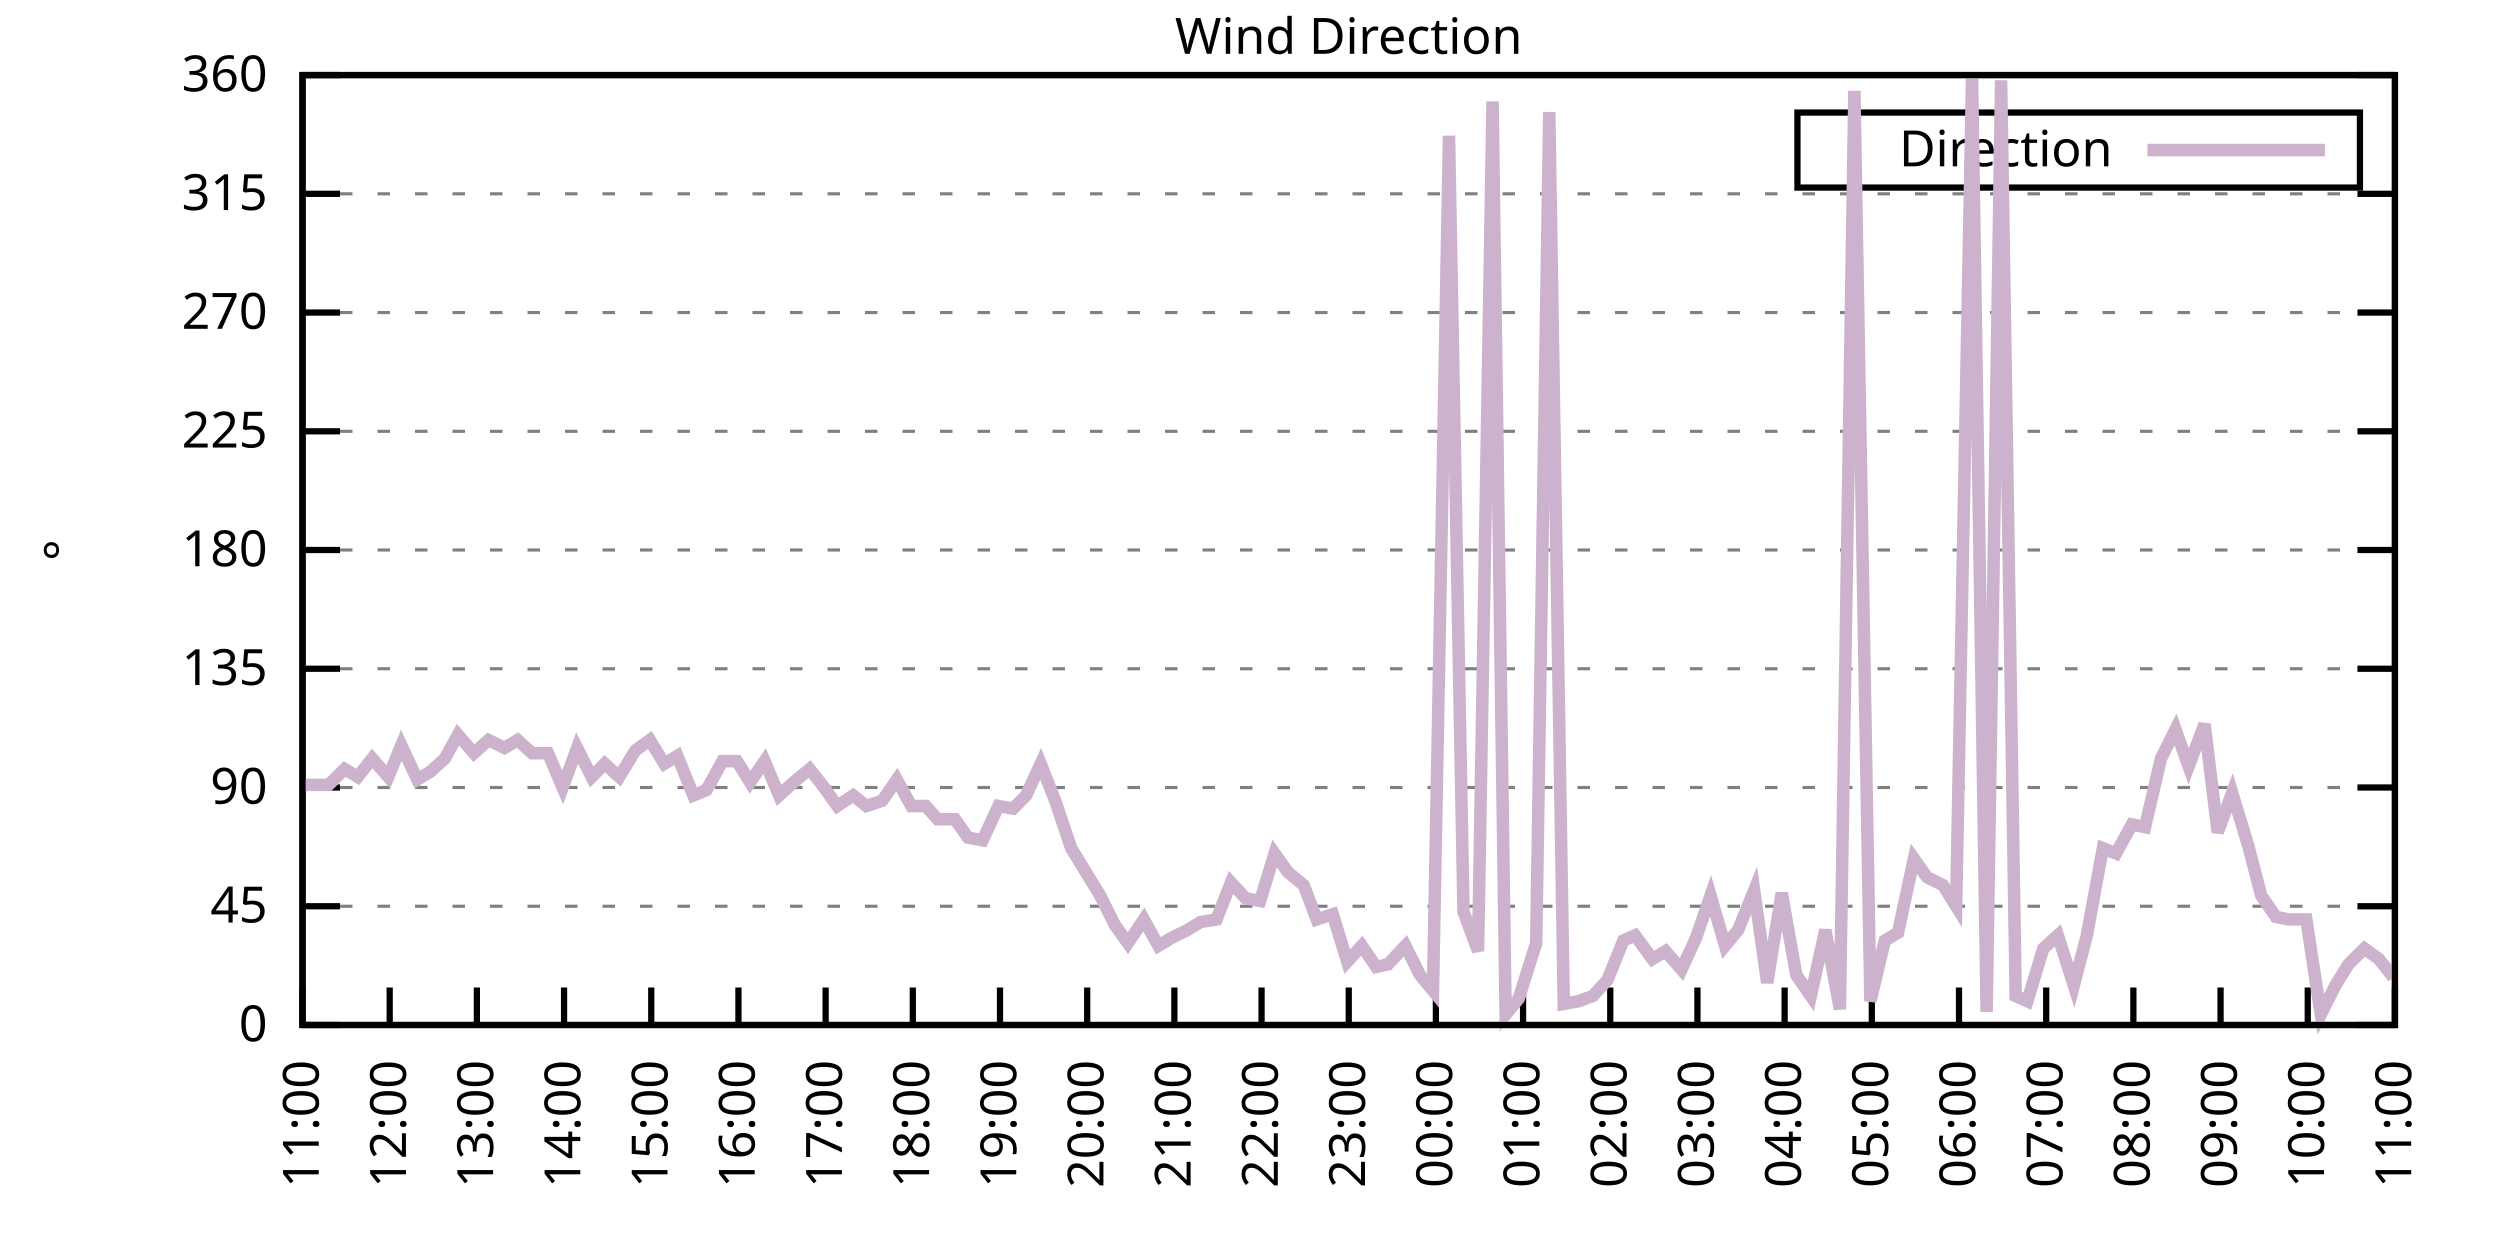
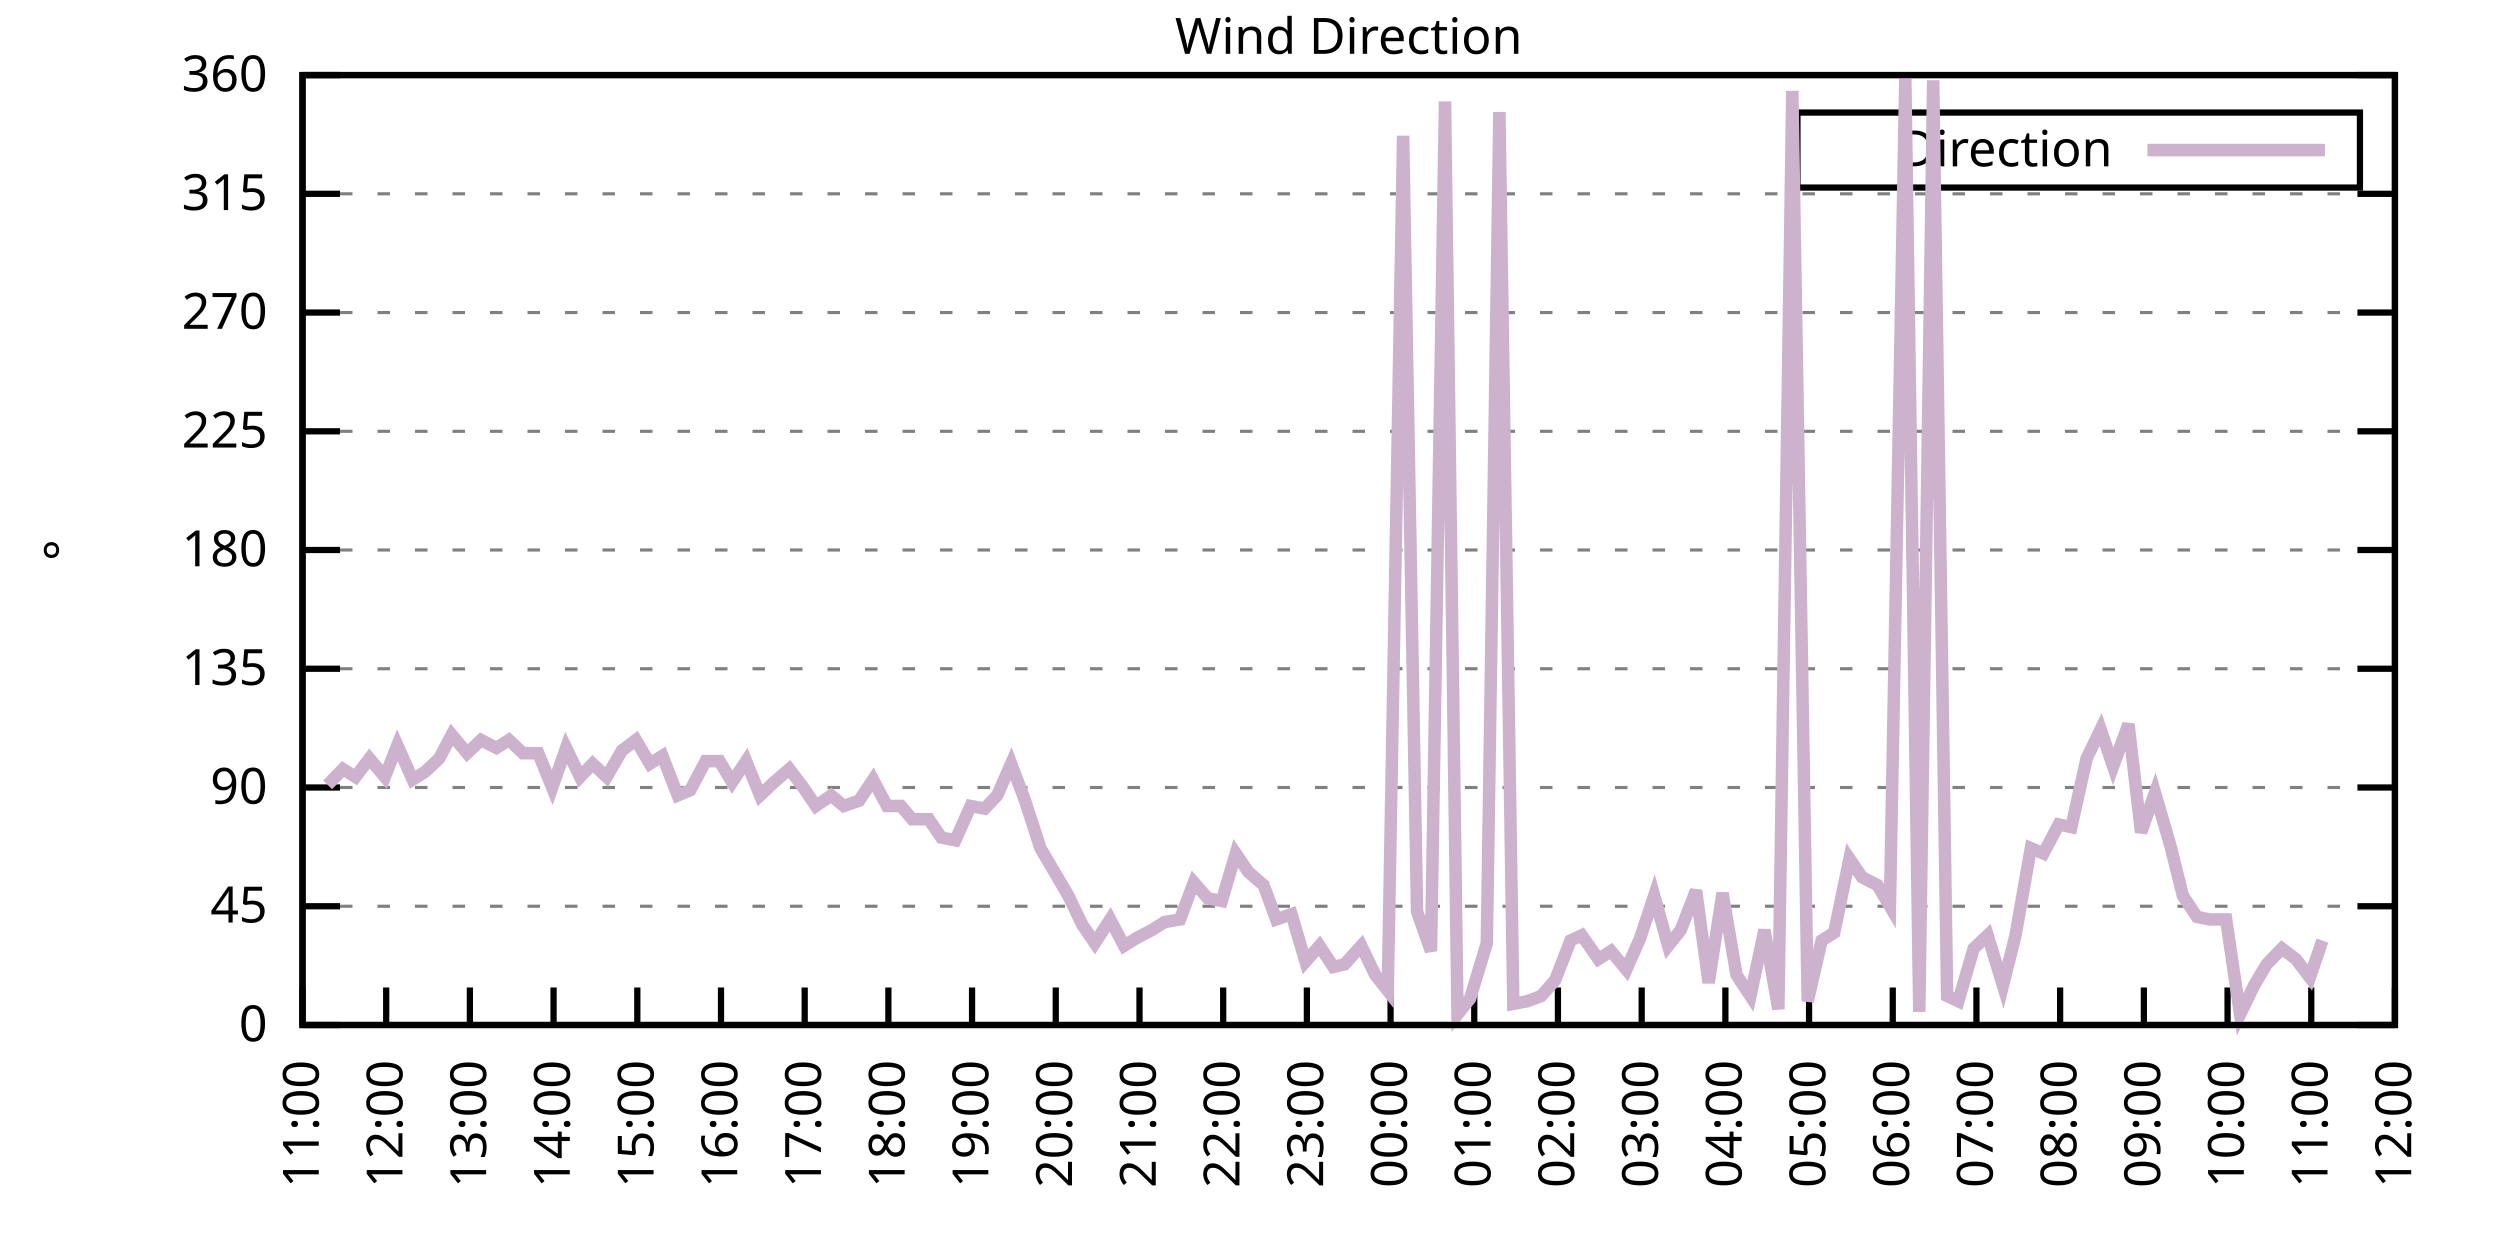
<svg xmlns="http://www.w3.org/2000/svg" xmlns:xlink="http://www.w3.org/1999/xlink" width="400" height="200" viewBox="0 0 400 200">
  <g id="gnuplot_canvas">
    <rect x="0" y="0" width="400" height="200" fill="none" />
    <defs>
      <circle id="gpDot" r="0.5" stroke-width="0.5" stroke="currentColor" />
      <path id="gpPt0" stroke-width="0.333" stroke="currentColor" d="M-1,0 h2 M0,-1 v2" />
      <path id="gpPt1" stroke-width="0.333" stroke="currentColor" d="M-1,-1 L1,1 M1,-1 L-1,1" />
      <path id="gpPt2" stroke-width="0.333" stroke="currentColor" d="M-1,0 L1,0 M0,-1 L0,1 M-1,-1 L1,1 M-1,1 L1,-1" />
      <rect id="gpPt3" stroke-width="0.333" stroke="currentColor" x="-1" y="-1" width="2" height="2" />
      <rect id="gpPt4" stroke-width="0.333" stroke="currentColor" fill="currentColor" x="-1" y="-1" width="2" height="2" />
      <circle id="gpPt5" stroke-width="0.333" stroke="currentColor" cx="0" cy="0" r="1" />
      <use xlink:href="#gpPt5" id="gpPt6" fill="currentColor" stroke="none" />
      <path id="gpPt7" stroke-width="0.333" stroke="currentColor" d="M0,-1.33 L-1.33,0.67 L1.33,0.67 z" />
      <use xlink:href="#gpPt7" id="gpPt8" fill="currentColor" stroke="none" />
      <use xlink:href="#gpPt7" id="gpPt9" stroke="currentColor" transform="rotate(180)" />
      <use xlink:href="#gpPt9" id="gpPt10" fill="currentColor" stroke="none" />
      <use xlink:href="#gpPt3" id="gpPt11" stroke="currentColor" transform="rotate(45)" />
      <use xlink:href="#gpPt11" id="gpPt12" fill="currentColor" stroke="none" />
      <path id="gpPt13" stroke-width="0.333" stroke="currentColor" d="M0,1.330 L1.265,0.411 L0.782,-1.067 L-0.782,-1.076 L-1.265,0.411 z" />
      <use xlink:href="#gpPt13" id="gpPt14" fill="currentColor" stroke="none" />
      <filter id="textbox" filterUnits="objectBoundingBox" x="0" y="0" height="1" width="1">
        <feFlood flood-color="white" flood-opacity="1" result="bgnd" />
        <feComposite in="SourceGraphic" in2="bgnd" operator="atop" />
      </filter>
      <filter id="greybox" filterUnits="objectBoundingBox" x="0" y="0" height="1" width="1">
        <feFlood flood-color="lightgrey" flood-opacity="1" result="grey" />
        <feComposite in="SourceGraphic" in2="grey" operator="atop" />
      </filter>
    </defs>
    <g fill="none" color="white" stroke="currentColor" stroke-width="1.00" stroke-linecap="butt" stroke-linejoin="miter">
</g>
    <g fill="none" color="black" stroke="currentColor" stroke-width="1.00" stroke-linecap="butt" stroke-linejoin="miter">
      <g stroke="none" shape-rendering="crispEdges">
        <polygon fill="rgb(255, 255, 255)" points="48.40,164.00 383.18,164.00 383.18,12.02 48.40,12.02 " />
      </g>
    </g>
    <g fill="none" color="black" stroke="currentColor" stroke-width="1.00" stroke-linecap="butt" stroke-linejoin="miter">
</g>
    <g fill="none" color="black" stroke="black" stroke-width="0.50" stroke-linecap="butt" stroke-linejoin="miter">
</g>
    <g fill="none" color="gray" stroke="currentColor" stroke-width="0.50" stroke-linecap="butt" stroke-linejoin="miter">
      <path stroke="gray" stroke-dasharray="2,4" class="gridline" d="M48.40,164.00 L383.19,164.00  " />
    </g>
    <g fill="none" color="gray" stroke="gray" stroke-width="1.00" stroke-linecap="butt" stroke-linejoin="miter">
</g>
    <g fill="none" color="black" stroke="currentColor" stroke-width="1.00" stroke-linecap="butt" stroke-linejoin="miter">
      <path stroke="black" d="M48.40,164.00 L54.40,164.00 M383.19,164.00 L377.19,164.00  " />
      <g transform="translate(42.80,166.60)" stroke="none" fill="black" font-family="Sans" font-size="8.00" text-anchor="end">
        <text>
          <tspan font-family="Sans"> 0</tspan>
        </text>
      </g>
    </g>
    <g fill="none" color="black" stroke="currentColor" stroke-width="1.00" stroke-linecap="butt" stroke-linejoin="miter">
</g>
    <g fill="none" color="black" stroke="black" stroke-width="0.50" stroke-linecap="butt" stroke-linejoin="miter">
</g>
    <g fill="none" color="gray" stroke="currentColor" stroke-width="0.50" stroke-linecap="butt" stroke-linejoin="miter">
      <path stroke="gray" stroke-dasharray="2,4" class="gridline" d="M48.40,145.00 L383.19,145.00  " />
    </g>
    <g fill="none" color="gray" stroke="gray" stroke-width="1.00" stroke-linecap="butt" stroke-linejoin="miter">
</g>
    <g fill="none" color="black" stroke="currentColor" stroke-width="1.00" stroke-linecap="butt" stroke-linejoin="miter">
      <path stroke="black" d="M48.40,145.00 L54.40,145.00 M383.19,145.00 L377.19,145.00  " />
      <g transform="translate(42.80,147.60)" stroke="none" fill="black" font-family="Sans" font-size="8.00" text-anchor="end">
        <text>
          <tspan font-family="Sans"> 45</tspan>
        </text>
      </g>
    </g>
    <g fill="none" color="black" stroke="currentColor" stroke-width="1.00" stroke-linecap="butt" stroke-linejoin="miter">
</g>
    <g fill="none" color="black" stroke="black" stroke-width="0.50" stroke-linecap="butt" stroke-linejoin="miter">
</g>
    <g fill="none" color="gray" stroke="currentColor" stroke-width="0.50" stroke-linecap="butt" stroke-linejoin="miter">
      <path stroke="gray" stroke-dasharray="2,4" class="gridline" d="M48.40,126.00 L383.19,126.00  " />
    </g>
    <g fill="none" color="gray" stroke="gray" stroke-width="1.00" stroke-linecap="butt" stroke-linejoin="miter">
</g>
    <g fill="none" color="black" stroke="currentColor" stroke-width="1.00" stroke-linecap="butt" stroke-linejoin="miter">
      <path stroke="black" d="M48.40,126.00 L54.40,126.00 M383.19,126.00 L377.19,126.00  " />
      <g transform="translate(42.80,128.60)" stroke="none" fill="black" font-family="Sans" font-size="8.00" text-anchor="end">
        <text>
          <tspan font-family="Sans"> 90</tspan>
        </text>
      </g>
    </g>
    <g fill="none" color="black" stroke="currentColor" stroke-width="1.00" stroke-linecap="butt" stroke-linejoin="miter">
</g>
    <g fill="none" color="black" stroke="black" stroke-width="0.50" stroke-linecap="butt" stroke-linejoin="miter">
</g>
    <g fill="none" color="gray" stroke="currentColor" stroke-width="0.50" stroke-linecap="butt" stroke-linejoin="miter">
      <path stroke="gray" stroke-dasharray="2,4" class="gridline" d="M48.40,107.00 L383.19,107.00  " />
    </g>
    <g fill="none" color="gray" stroke="gray" stroke-width="1.00" stroke-linecap="butt" stroke-linejoin="miter">
</g>
    <g fill="none" color="black" stroke="currentColor" stroke-width="1.00" stroke-linecap="butt" stroke-linejoin="miter">
      <path stroke="black" d="M48.40,107.00 L54.40,107.00 M383.19,107.00 L377.19,107.00  " />
      <g transform="translate(42.80,109.60)" stroke="none" fill="black" font-family="Sans" font-size="8.00" text-anchor="end">
        <text>
          <tspan font-family="Sans"> 135</tspan>
        </text>
      </g>
    </g>
    <g fill="none" color="black" stroke="currentColor" stroke-width="1.00" stroke-linecap="butt" stroke-linejoin="miter">
</g>
    <g fill="none" color="black" stroke="black" stroke-width="0.50" stroke-linecap="butt" stroke-linejoin="miter">
</g>
    <g fill="none" color="gray" stroke="currentColor" stroke-width="0.50" stroke-linecap="butt" stroke-linejoin="miter">
      <path stroke="gray" stroke-dasharray="2,4" class="gridline" d="M48.40,88.00 L383.19,88.00  " />
    </g>
    <g fill="none" color="gray" stroke="gray" stroke-width="1.00" stroke-linecap="butt" stroke-linejoin="miter">
</g>
    <g fill="none" color="black" stroke="currentColor" stroke-width="1.00" stroke-linecap="butt" stroke-linejoin="miter">
      <path stroke="black" d="M48.40,88.00 L54.40,88.00 M383.19,88.00 L377.19,88.00  " />
      <g transform="translate(42.80,90.60)" stroke="none" fill="black" font-family="Sans" font-size="8.00" text-anchor="end">
        <text>
          <tspan font-family="Sans"> 180</tspan>
        </text>
      </g>
    </g>
    <g fill="none" color="black" stroke="currentColor" stroke-width="1.00" stroke-linecap="butt" stroke-linejoin="miter">
</g>
    <g fill="none" color="black" stroke="black" stroke-width="0.50" stroke-linecap="butt" stroke-linejoin="miter">
</g>
    <g fill="none" color="gray" stroke="currentColor" stroke-width="0.50" stroke-linecap="butt" stroke-linejoin="miter">
      <path stroke="gray" stroke-dasharray="2,4" class="gridline" d="M48.40,69.01 L383.19,69.01  " />
    </g>
    <g fill="none" color="gray" stroke="gray" stroke-width="1.00" stroke-linecap="butt" stroke-linejoin="miter">
</g>
    <g fill="none" color="black" stroke="currentColor" stroke-width="1.00" stroke-linecap="butt" stroke-linejoin="miter">
      <path stroke="black" d="M48.40,69.01 L54.40,69.01 M383.19,69.01 L377.19,69.01  " />
      <g transform="translate(42.80,71.61)" stroke="none" fill="black" font-family="Sans" font-size="8.00" text-anchor="end">
        <text>
          <tspan font-family="Sans"> 225</tspan>
        </text>
      </g>
    </g>
    <g fill="none" color="black" stroke="currentColor" stroke-width="1.00" stroke-linecap="butt" stroke-linejoin="miter">
</g>
    <g fill="none" color="black" stroke="black" stroke-width="0.50" stroke-linecap="butt" stroke-linejoin="miter">
</g>
    <g fill="none" color="gray" stroke="currentColor" stroke-width="0.50" stroke-linecap="butt" stroke-linejoin="miter">
      <path stroke="gray" stroke-dasharray="2,4" class="gridline" d="M48.40,50.01 L383.19,50.01  " />
    </g>
    <g fill="none" color="gray" stroke="gray" stroke-width="1.00" stroke-linecap="butt" stroke-linejoin="miter">
</g>
    <g fill="none" color="black" stroke="currentColor" stroke-width="1.00" stroke-linecap="butt" stroke-linejoin="miter">
      <path stroke="black" d="M48.40,50.01 L54.40,50.01 M383.19,50.01 L377.19,50.01  " />
      <g transform="translate(42.80,52.61)" stroke="none" fill="black" font-family="Sans" font-size="8.00" text-anchor="end">
        <text>
          <tspan font-family="Sans"> 270</tspan>
        </text>
      </g>
    </g>
    <g fill="none" color="black" stroke="currentColor" stroke-width="1.00" stroke-linecap="butt" stroke-linejoin="miter">
</g>
    <g fill="none" color="black" stroke="black" stroke-width="0.50" stroke-linecap="butt" stroke-linejoin="miter">
</g>
    <g fill="none" color="gray" stroke="currentColor" stroke-width="0.50" stroke-linecap="butt" stroke-linejoin="miter">
      <path stroke="gray" stroke-dasharray="2,4" class="gridline" d="M48.40,31.01 L383.19,31.01  " />
    </g>
    <g fill="none" color="gray" stroke="gray" stroke-width="1.00" stroke-linecap="butt" stroke-linejoin="miter">
</g>
    <g fill="none" color="black" stroke="currentColor" stroke-width="1.00" stroke-linecap="butt" stroke-linejoin="miter">
      <path stroke="black" d="M48.40,31.01 L54.40,31.01 M383.19,31.01 L377.19,31.01  " />
      <g transform="translate(42.80,33.61)" stroke="none" fill="black" font-family="Sans" font-size="8.00" text-anchor="end">
        <text>
          <tspan font-family="Sans"> 315</tspan>
        </text>
      </g>
    </g>
    <g fill="none" color="black" stroke="currentColor" stroke-width="1.00" stroke-linecap="butt" stroke-linejoin="miter">
</g>
    <g fill="none" color="black" stroke="black" stroke-width="0.50" stroke-linecap="butt" stroke-linejoin="miter">
</g>
    <g fill="none" color="gray" stroke="currentColor" stroke-width="0.50" stroke-linecap="butt" stroke-linejoin="miter">
      <path stroke="gray" stroke-dasharray="2,4" class="gridline" d="M48.40,12.01 L383.19,12.01  " />
    </g>
    <g fill="none" color="gray" stroke="gray" stroke-width="1.00" stroke-linecap="butt" stroke-linejoin="miter">
</g>
    <g fill="none" color="black" stroke="currentColor" stroke-width="1.00" stroke-linecap="butt" stroke-linejoin="miter">
      <path stroke="black" d="M48.40,12.01 L54.40,12.01 M383.19,12.01 L377.19,12.01  " />
      <g transform="translate(42.80,14.61)" stroke="none" fill="black" font-family="Sans" font-size="8.00" text-anchor="end">
        <text>
          <tspan font-family="Sans"> 360</tspan>
        </text>
      </g>
    </g>
    <g fill="none" color="black" stroke="currentColor" stroke-width="1.00" stroke-linecap="butt" stroke-linejoin="miter">
      <path stroke="black" d="M48.40,164.00 L48.40,158.00  " />
      <g transform="translate(51.00,169.60) rotate(270.00)" stroke="none" fill="black" font-family="Sans" font-size="8.00" text-anchor="end">
        <text>
          <tspan font-family="Sans">11:00</tspan>
        </text>
      </g>
    </g>
    <g fill="none" color="black" stroke="currentColor" stroke-width="1.00" stroke-linecap="butt" stroke-linejoin="miter">
-       <path stroke="black" d="M62.35,164.00 L62.35,158.00  " />
-       <g transform="translate(64.95,169.60) rotate(270.00)" stroke="none" fill="black" font-family="Sans" font-size="8.00" text-anchor="end">
+       <path stroke="black" d="M61.79,164.00 L61.79,158.00  " />
+       <g transform="translate(64.39,169.60) rotate(270.00)" stroke="none" fill="black" font-family="Sans" font-size="8.00" text-anchor="end">
        <text>
          <tspan font-family="Sans">12:00</tspan>
        </text>
      </g>
    </g>
    <g fill="none" color="black" stroke="currentColor" stroke-width="1.00" stroke-linecap="butt" stroke-linejoin="miter">
-       <path stroke="black" d="M76.30,164.00 L76.30,158.00  " />
-       <g transform="translate(78.90,169.60) rotate(270.00)" stroke="none" fill="black" font-family="Sans" font-size="8.00" text-anchor="end">
+       <path stroke="black" d="M75.18,164.00 L75.18,158.00  " />
+       <g transform="translate(77.78,169.60) rotate(270.00)" stroke="none" fill="black" font-family="Sans" font-size="8.00" text-anchor="end">
        <text>
          <tspan font-family="Sans">13:00</tspan>
        </text>
      </g>
    </g>
    <g fill="none" color="black" stroke="currentColor" stroke-width="1.00" stroke-linecap="butt" stroke-linejoin="miter">
-       <path stroke="black" d="M90.25,164.00 L90.25,158.00  " />
-       <g transform="translate(92.85,169.60) rotate(270.00)" stroke="none" fill="black" font-family="Sans" font-size="8.00" text-anchor="end">
+       <path stroke="black" d="M88.57,164.00 L88.57,158.00  " />
+       <g transform="translate(91.17,169.60) rotate(270.00)" stroke="none" fill="black" font-family="Sans" font-size="8.00" text-anchor="end">
        <text>
          <tspan font-family="Sans">14:00</tspan>
        </text>
      </g>
    </g>
    <g fill="none" color="black" stroke="currentColor" stroke-width="1.00" stroke-linecap="butt" stroke-linejoin="miter">
-       <path stroke="black" d="M104.20,164.00 L104.20,158.00  " />
-       <g transform="translate(106.80,169.60) rotate(270.00)" stroke="none" fill="black" font-family="Sans" font-size="8.00" text-anchor="end">
+       <path stroke="black" d="M101.97,164.00 L101.97,158.00  " />
+       <g transform="translate(104.57,169.60) rotate(270.00)" stroke="none" fill="black" font-family="Sans" font-size="8.00" text-anchor="end">
        <text>
          <tspan font-family="Sans">15:00</tspan>
        </text>
      </g>
    </g>
    <g fill="none" color="black" stroke="currentColor" stroke-width="1.00" stroke-linecap="butt" stroke-linejoin="miter">
-       <path stroke="black" d="M118.15,164.00 L118.15,158.00  " />
-       <g transform="translate(120.75,169.60) rotate(270.00)" stroke="none" fill="black" font-family="Sans" font-size="8.00" text-anchor="end">
+       <path stroke="black" d="M115.36,164.00 L115.36,158.00  " />
+       <g transform="translate(117.96,169.60) rotate(270.00)" stroke="none" fill="black" font-family="Sans" font-size="8.00" text-anchor="end">
        <text>
          <tspan font-family="Sans">16:00</tspan>
        </text>
      </g>
    </g>
    <g fill="none" color="black" stroke="currentColor" stroke-width="1.00" stroke-linecap="butt" stroke-linejoin="miter">
-       <path stroke="black" d="M132.10,164.00 L132.10,158.00  " />
-       <g transform="translate(134.70,169.60) rotate(270.00)" stroke="none" fill="black" font-family="Sans" font-size="8.00" text-anchor="end">
+       <path stroke="black" d="M128.75,164.00 L128.75,158.00  " />
+       <g transform="translate(131.35,169.60) rotate(270.00)" stroke="none" fill="black" font-family="Sans" font-size="8.00" text-anchor="end">
        <text>
          <tspan font-family="Sans">17:00</tspan>
        </text>
      </g>
    </g>
    <g fill="none" color="black" stroke="currentColor" stroke-width="1.00" stroke-linecap="butt" stroke-linejoin="miter">
-       <path stroke="black" d="M146.05,164.00 L146.05,158.00  " />
-       <g transform="translate(148.65,169.60) rotate(270.00)" stroke="none" fill="black" font-family="Sans" font-size="8.00" text-anchor="end">
+       <path stroke="black" d="M142.14,164.00 L142.14,158.00  " />
+       <g transform="translate(144.74,169.60) rotate(270.00)" stroke="none" fill="black" font-family="Sans" font-size="8.00" text-anchor="end">
        <text>
          <tspan font-family="Sans">18:00</tspan>
        </text>
      </g>
    </g>
    <g fill="none" color="black" stroke="currentColor" stroke-width="1.00" stroke-linecap="butt" stroke-linejoin="miter">
-       <path stroke="black" d="M160.00,164.00 L160.00,158.00  " />
-       <g transform="translate(162.60,169.60) rotate(270.00)" stroke="none" fill="black" font-family="Sans" font-size="8.00" text-anchor="end">
+       <path stroke="black" d="M155.53,164.00 L155.53,158.00  " />
+       <g transform="translate(158.13,169.60) rotate(270.00)" stroke="none" fill="black" font-family="Sans" font-size="8.00" text-anchor="end">
        <text>
          <tspan font-family="Sans">19:00</tspan>
        </text>
      </g>
    </g>
    <g fill="none" color="black" stroke="currentColor" stroke-width="1.00" stroke-linecap="butt" stroke-linejoin="miter">
-       <path stroke="black" d="M173.95,164.00 L173.95,158.00  " />
-       <g transform="translate(176.55,169.60) rotate(270.00)" stroke="none" fill="black" font-family="Sans" font-size="8.00" text-anchor="end">
+       <path stroke="black" d="M168.92,164.00 L168.92,158.00  " />
+       <g transform="translate(171.52,169.60) rotate(270.00)" stroke="none" fill="black" font-family="Sans" font-size="8.00" text-anchor="end">
        <text>
          <tspan font-family="Sans">20:00</tspan>
        </text>
      </g>
    </g>
    <g fill="none" color="black" stroke="currentColor" stroke-width="1.00" stroke-linecap="butt" stroke-linejoin="miter">
-       <path stroke="black" d="M187.90,164.00 L187.90,158.00  " />
-       <g transform="translate(190.50,169.60) rotate(270.00)" stroke="none" fill="black" font-family="Sans" font-size="8.00" text-anchor="end">
+       <path stroke="black" d="M182.32,164.00 L182.32,158.00  " />
+       <g transform="translate(184.92,169.60) rotate(270.00)" stroke="none" fill="black" font-family="Sans" font-size="8.00" text-anchor="end">
        <text>
          <tspan font-family="Sans">21:00</tspan>
        </text>
      </g>
    </g>
    <g fill="none" color="black" stroke="currentColor" stroke-width="1.00" stroke-linecap="butt" stroke-linejoin="miter">
-       <path stroke="black" d="M201.85,164.00 L201.85,158.00  " />
-       <g transform="translate(204.45,169.60) rotate(270.00)" stroke="none" fill="black" font-family="Sans" font-size="8.00" text-anchor="end">
+       <path stroke="black" d="M195.71,164.00 L195.71,158.00  " />
+       <g transform="translate(198.31,169.60) rotate(270.00)" stroke="none" fill="black" font-family="Sans" font-size="8.00" text-anchor="end">
        <text>
          <tspan font-family="Sans">22:00</tspan>
        </text>
      </g>
    </g>
    <g fill="none" color="black" stroke="currentColor" stroke-width="1.00" stroke-linecap="butt" stroke-linejoin="miter">
-       <path stroke="black" d="M215.80,164.00 L215.80,158.00  " />
-       <g transform="translate(218.40,169.60) rotate(270.00)" stroke="none" fill="black" font-family="Sans" font-size="8.00" text-anchor="end">
+       <path stroke="black" d="M209.10,164.00 L209.10,158.00  " />
+       <g transform="translate(211.70,169.60) rotate(270.00)" stroke="none" fill="black" font-family="Sans" font-size="8.00" text-anchor="end">
        <text>
          <tspan font-family="Sans">23:00</tspan>
        </text>
      </g>
    </g>
    <g fill="none" color="black" stroke="currentColor" stroke-width="1.00" stroke-linecap="butt" stroke-linejoin="miter">
-       <path stroke="black" d="M229.74,164.00 L229.74,158.00  " />
-       <g transform="translate(232.34,169.60) rotate(270.00)" stroke="none" fill="black" font-family="Sans" font-size="8.00" text-anchor="end">
+       <path stroke="black" d="M222.49,164.00 L222.49,158.00  " />
+       <g transform="translate(225.09,169.60) rotate(270.00)" stroke="none" fill="black" font-family="Sans" font-size="8.00" text-anchor="end">
        <text>
          <tspan font-family="Sans">00:00</tspan>
        </text>
      </g>
    </g>
    <g fill="none" color="black" stroke="currentColor" stroke-width="1.00" stroke-linecap="butt" stroke-linejoin="miter">
-       <path stroke="black" d="M243.69,164.00 L243.69,158.00  " />
-       <g transform="translate(246.29,169.60) rotate(270.00)" stroke="none" fill="black" font-family="Sans" font-size="8.00" text-anchor="end">
+       <path stroke="black" d="M235.88,164.00 L235.88,158.00  " />
+       <g transform="translate(238.48,169.60) rotate(270.00)" stroke="none" fill="black" font-family="Sans" font-size="8.00" text-anchor="end">
        <text>
          <tspan font-family="Sans">01:00</tspan>
        </text>
      </g>
    </g>
    <g fill="none" color="black" stroke="currentColor" stroke-width="1.00" stroke-linecap="butt" stroke-linejoin="miter">
-       <path stroke="black" d="M257.64,164.00 L257.64,158.00  " />
-       <g transform="translate(260.24,169.60) rotate(270.00)" stroke="none" fill="black" font-family="Sans" font-size="8.00" text-anchor="end">
+       <path stroke="black" d="M249.27,164.00 L249.27,158.00  " />
+       <g transform="translate(251.87,169.60) rotate(270.00)" stroke="none" fill="black" font-family="Sans" font-size="8.00" text-anchor="end">
        <text>
          <tspan font-family="Sans">02:00</tspan>
        </text>
      </g>
    </g>
    <g fill="none" color="black" stroke="currentColor" stroke-width="1.00" stroke-linecap="butt" stroke-linejoin="miter">
-       <path stroke="black" d="M271.59,164.00 L271.59,158.00  " />
-       <g transform="translate(274.19,169.60) rotate(270.00)" stroke="none" fill="black" font-family="Sans" font-size="8.00" text-anchor="end">
+       <path stroke="black" d="M262.67,164.00 L262.67,158.00  " />
+       <g transform="translate(265.27,169.60) rotate(270.00)" stroke="none" fill="black" font-family="Sans" font-size="8.00" text-anchor="end">
        <text>
          <tspan font-family="Sans">03:00</tspan>
        </text>
      </g>
    </g>
    <g fill="none" color="black" stroke="currentColor" stroke-width="1.00" stroke-linecap="butt" stroke-linejoin="miter">
-       <path stroke="black" d="M285.54,164.00 L285.54,158.00  " />
-       <g transform="translate(288.14,169.60) rotate(270.00)" stroke="none" fill="black" font-family="Sans" font-size="8.00" text-anchor="end">
+       <path stroke="black" d="M276.06,164.00 L276.06,158.00  " />
+       <g transform="translate(278.66,169.60) rotate(270.00)" stroke="none" fill="black" font-family="Sans" font-size="8.00" text-anchor="end">
        <text>
          <tspan font-family="Sans">04:00</tspan>
        </text>
      </g>
    </g>
    <g fill="none" color="black" stroke="currentColor" stroke-width="1.00" stroke-linecap="butt" stroke-linejoin="miter">
-       <path stroke="black" d="M299.49,164.00 L299.49,158.00  " />
-       <g transform="translate(302.09,169.60) rotate(270.00)" stroke="none" fill="black" font-family="Sans" font-size="8.00" text-anchor="end">
+       <path stroke="black" d="M289.45,164.00 L289.45,158.00  " />
+       <g transform="translate(292.05,169.60) rotate(270.00)" stroke="none" fill="black" font-family="Sans" font-size="8.00" text-anchor="end">
        <text>
          <tspan font-family="Sans">05:00</tspan>
        </text>
      </g>
    </g>
    <g fill="none" color="black" stroke="currentColor" stroke-width="1.00" stroke-linecap="butt" stroke-linejoin="miter">
-       <path stroke="black" d="M313.44,164.00 L313.44,158.00  " />
-       <g transform="translate(316.04,169.60) rotate(270.00)" stroke="none" fill="black" font-family="Sans" font-size="8.00" text-anchor="end">
+       <path stroke="black" d="M302.84,164.00 L302.84,158.00  " />
+       <g transform="translate(305.44,169.60) rotate(270.00)" stroke="none" fill="black" font-family="Sans" font-size="8.00" text-anchor="end">
        <text>
          <tspan font-family="Sans">06:00</tspan>
        </text>
      </g>
    </g>
    <g fill="none" color="black" stroke="currentColor" stroke-width="1.00" stroke-linecap="butt" stroke-linejoin="miter">
-       <path stroke="black" d="M327.39,164.00 L327.39,158.00  " />
-       <g transform="translate(329.99,169.60) rotate(270.00)" stroke="none" fill="black" font-family="Sans" font-size="8.00" text-anchor="end">
+       <path stroke="black" d="M316.23,164.00 L316.23,158.00  " />
+       <g transform="translate(318.83,169.60) rotate(270.00)" stroke="none" fill="black" font-family="Sans" font-size="8.00" text-anchor="end">
        <text>
          <tspan font-family="Sans">07:00</tspan>
        </text>
      </g>
    </g>
    <g fill="none" color="black" stroke="currentColor" stroke-width="1.00" stroke-linecap="butt" stroke-linejoin="miter">
-       <path stroke="black" d="M341.34,164.00 L341.34,158.00  " />
-       <g transform="translate(343.94,169.60) rotate(270.00)" stroke="none" fill="black" font-family="Sans" font-size="8.00" text-anchor="end">
+       <path stroke="black" d="M329.62,164.00 L329.62,158.00  " />
+       <g transform="translate(332.22,169.60) rotate(270.00)" stroke="none" fill="black" font-family="Sans" font-size="8.00" text-anchor="end">
        <text>
          <tspan font-family="Sans">08:00</tspan>
        </text>
      </g>
    </g>
    <g fill="none" color="black" stroke="currentColor" stroke-width="1.00" stroke-linecap="butt" stroke-linejoin="miter">
-       <path stroke="black" d="M355.29,164.00 L355.29,158.00  " />
-       <g transform="translate(357.89,169.60) rotate(270.00)" stroke="none" fill="black" font-family="Sans" font-size="8.00" text-anchor="end">
+       <path stroke="black" d="M343.02,164.00 L343.02,158.00  " />
+       <g transform="translate(345.62,169.60) rotate(270.00)" stroke="none" fill="black" font-family="Sans" font-size="8.00" text-anchor="end">
        <text>
          <tspan font-family="Sans">09:00</tspan>
        </text>
      </g>
    </g>
    <g fill="none" color="black" stroke="currentColor" stroke-width="1.00" stroke-linecap="butt" stroke-linejoin="miter">
-       <path stroke="black" d="M369.24,164.00 L369.24,158.00  " />
-       <g transform="translate(371.84,169.60) rotate(270.00)" stroke="none" fill="black" font-family="Sans" font-size="8.00" text-anchor="end">
+       <path stroke="black" d="M356.41,164.00 L356.41,158.00  " />
+       <g transform="translate(359.01,169.60) rotate(270.00)" stroke="none" fill="black" font-family="Sans" font-size="8.00" text-anchor="end">
        <text>
          <tspan font-family="Sans">10:00</tspan>
+         </text>
+       </g>
+     </g>
+     <g fill="none" color="black" stroke="currentColor" stroke-width="1.00" stroke-linecap="butt" stroke-linejoin="miter">
+       <path stroke="black" d="M369.80,164.00 L369.80,158.00  " />
+       <g transform="translate(372.40,169.60) rotate(270.00)" stroke="none" fill="black" font-family="Sans" font-size="8.00" text-anchor="end">
+         <text>
+           <tspan font-family="Sans">11:00</tspan>
        </text>
      </g>
    </g>
    <g fill="none" color="black" stroke="currentColor" stroke-width="1.00" stroke-linecap="butt" stroke-linejoin="miter">
      <path stroke="black" d="M383.19,164.00 L383.19,158.00  " />
      <g transform="translate(385.79,169.60) rotate(270.00)" stroke="none" fill="black" font-family="Sans" font-size="8.00" text-anchor="end">
        <text>
-           <tspan font-family="Sans">11:00</tspan>
+           <tspan font-family="Sans">12:00</tspan>
        </text>
      </g>
    </g>
    <g fill="none" color="black" stroke="currentColor" stroke-width="1.00" stroke-linecap="butt" stroke-linejoin="miter">
</g>
    <g fill="none" color="black" stroke="currentColor" stroke-width="1.00" stroke-linecap="butt" stroke-linejoin="miter">
      <path stroke="black" d="M48.40,12.01 L48.40,164.00 L383.19,164.00 L383.19,12.01 L48.40,12.01 Z  " />
    </g>
    <g fill="none" color="black" stroke="currentColor" stroke-width="1.00" stroke-linecap="butt" stroke-linejoin="miter">
</g>
    <g fill="none" color="black" stroke="currentColor" stroke-width="1.00" stroke-linecap="butt" stroke-linejoin="miter">
      <path stroke="black" d="M287.59,30.01 L287.59,18.01 L377.59,18.01 L377.59,30.01 L287.59,30.01 Z  " />
    </g>
    <g id="Wind_direction_plot_1">
      <g fill="none" color="white" stroke="black" stroke-width="2.00" stroke-linecap="butt" stroke-linejoin="miter">
</g>
      <g fill="none" color="black" stroke="currentColor" stroke-width="2.00" stroke-linecap="butt" stroke-linejoin="miter">
        <g transform="translate(337.99,26.61)" stroke="none" fill="black" font-family="Sans" font-size="8.00" text-anchor="end">
          <text>
            <tspan font-family="Sans">Direction</tspan>
          </text>
        </g>
      </g>
      <g fill="none" color="black" stroke="currentColor" stroke-width="2.00" stroke-linecap="butt" stroke-linejoin="miter">
-         <path stroke="rgb(204, 178, 204)" d="M343.59,24.01 L371.99,24.01 M48.40,125.58 L52.58,125.58 L55.14,123.05 L57.23,124.31 L59.56,121.36 L62.12,124.31   L64.21,119.25 L66.77,124.74 L68.86,123.47 L71.18,121.36 L73.28,117.56 L75.83,120.51 L78.16,118.40 L80.72,119.67   L82.81,118.40 L85.13,120.51 L87.69,120.51 L90.02,126.00 L92.34,119.67 L94.67,124.31 L96.76,122.20 L99.08,124.31   L101.64,120.09 L103.97,118.40 L106.29,122.20 L108.38,120.94 L110.94,127.27 L113.03,126.42 L115.59,121.78 L117.92,121.78   L120.01,125.16 L122.33,121.78 L124.66,127.27 L126.98,125.16 L129.54,123.05 L131.87,126.00 L133.96,128.96 L136.51,127.27   L138.61,128.96 L141.16,128.11 L143.49,124.74 L145.81,128.96 L148.14,128.96 L150.00,131.07 L152.79,131.07 L154.88,134.02   L157.21,134.45 L159.76,128.96 L162.09,129.38 L164.18,127.27 L166.51,122.20 L168.83,128.11 L171.39,135.71 L173.71,139.51   L176.04,143.31 L178.36,147.96 L180.46,150.91 L183.01,147.11 L185.34,151.33 L187.43,150.07 L189.99,148.80 L192.08,147.53   L194.64,147.11 L196.96,141.20 L199.29,143.73 L201.61,144.16 L203.94,136.56 L206.03,139.51 L208.59,141.62 L210.68,147.11   L213.24,146.27 L215.56,153.87 L217.89,151.33 L220.21,154.71 L222.07,154.29 L224.86,151.33 L227.19,155.98 L229.28,158.51   L231.84,21.72 L234.16,145.85 L236.49,152.18 L238.81,16.23 L240.90,162.31 L243.00,159.78 L245.79,150.91 L247.88,17.92   L250.20,160.62 L252.53,160.20 L254.85,159.36 L257.18,156.82 L259.74,150.49 L261.60,149.65 L264.39,153.45 L266.48,152.18   L269.04,155.13 L271.36,150.07 L273.69,143.31 L276.01,151.33 L278.10,148.80 L280.66,142.47 L282.75,157.24 L285.08,142.89   L287.40,155.98 L289.73,159.36 L292.05,148.80 L294.38,161.47 L296.70,14.54 L299.26,160.20 L301.58,150.49 L303.68,149.22   L306.23,137.40 L308.33,140.36 L310.88,141.62 L312.98,145.00 L315.53,12.43 L317.86,161.89 L320.18,12.85 L322.51,159.36   L324.37,160.20 L326.93,151.76 L329.25,149.65 L331.81,157.67 L333.90,149.65 L336.46,135.71 L338.55,136.56 L341.11,131.91   L343.20,132.34 L345.76,121.36 L348.08,116.71 L350.18,122.62 L352.73,115.87 L354.83,133.18 L357.15,126.85 L359.71,135.29   L361.80,143.31 L364.13,146.69 L366.22,147.11 L369.01,147.11 L371.33,162.31 L373.66,157.67 L375.75,154.29 L378.31,151.76   L380.63,153.45 L382.96,156.40  " />
+         <path stroke="rgb(204, 178, 204)" d="M343.59,24.01 L371.99,24.01 M52.42,125.58 L54.87,123.05 L56.88,124.31 L59.11,121.36 L61.57,124.31 L63.58,119.25   L66.03,124.74 L68.04,123.47 L70.27,121.36 L72.28,117.56 L74.74,120.51 L76.97,118.40 L79.42,119.67 L81.43,118.40   L83.66,120.51 L86.12,120.51 L88.35,126.00 L90.58,119.67 L92.82,124.31 L94.82,122.20 L97.06,124.31 L99.51,120.09   L101.74,118.40 L103.98,122.20 L105.98,120.94 L108.44,127.27 L110.45,126.42 L112.90,121.78 L115.13,121.78 L117.14,125.16   L119.38,121.78 L121.61,127.27 L123.84,125.16 L126.29,123.05 L128.53,126.00 L130.54,128.96 L132.99,127.27 L135.00,128.96   L137.45,128.11 L139.69,124.74 L141.92,128.96 L144.15,128.96 L145.94,131.07 L148.61,131.07 L150.62,134.02 L152.85,134.45   L155.31,128.96 L157.54,129.38 L159.55,127.27 L161.78,122.20 L164.01,128.11 L166.47,135.71 L168.70,139.51 L170.93,143.31   L173.17,147.96 L175.17,150.91 L177.63,147.11 L179.86,151.33 L181.87,150.07 L184.32,148.80 L186.33,147.53 L188.79,147.11   L191.02,141.20 L193.25,143.73 L195.48,144.16 L197.72,136.56 L199.73,139.51 L202.18,141.62 L204.19,147.11 L206.64,146.27   L208.88,153.87 L211.11,151.33 L213.34,154.71 L215.13,154.29 L217.80,151.33 L220.04,155.98 L222.04,158.51 L224.50,21.72   L226.73,145.85 L228.96,152.18 L231.20,16.23 L233.20,162.31 L235.21,159.78 L237.89,150.91 L239.90,17.92 L242.13,160.62   L244.36,160.20 L246.60,159.36 L248.83,156.82 L251.28,150.49 L253.07,149.65 L255.75,153.45 L257.76,152.18 L260.21,155.13   L262.44,150.07 L264.67,143.31 L266.91,151.33 L268.92,148.80 L271.37,142.47 L273.38,157.24 L275.61,142.89 L277.84,155.98   L280.07,159.36 L282.31,148.80 L284.54,161.47 L286.77,14.54 L289.23,160.20 L291.46,150.49 L293.47,149.22 L295.92,137.40   L297.93,140.36 L300.39,141.62 L302.39,145.00 L304.85,12.43 L307.08,161.89 L309.31,12.85 L311.54,159.36 L313.33,160.20   L315.79,151.76 L318.02,149.65 L320.47,157.67 L322.48,149.65 L324.94,135.71 L326.95,136.56 L329.40,131.91 L331.41,132.34   L333.86,121.36 L336.10,116.71 L338.10,122.62 L340.56,115.87 L342.57,133.18 L344.80,126.85 L347.26,135.29 L349.26,143.31   L351.50,146.69 L353.51,147.11 L356.18,147.11 L358.42,162.31 L360.65,157.67 L362.66,154.29 L365.11,151.76 L367.34,153.45   L369.58,156.40 L371.58,150.49  " />
      </g>
    </g>
    <g fill="none" color="black" stroke="currentColor" stroke-width="2.00" stroke-linecap="butt" stroke-linejoin="miter">
</g>
    <g fill="none" color="black" stroke="black" stroke-width="1.00" stroke-linecap="butt" stroke-linejoin="miter">
</g>
    <g fill="none" color="black" stroke="currentColor" stroke-width="1.00" stroke-linecap="butt" stroke-linejoin="miter">
      <path stroke="black" d="M48.40,12.01 L48.40,164.00 L383.19,164.00 L383.19,12.01 L48.40,12.01 Z  " />
      <g transform="translate(12.80,88.01) rotate(270.00)" stroke="none" fill="black" font-family="Sans" font-size="8.00" text-anchor="middle">
        <text>
          <tspan font-family="Sans">°</tspan>
        </text>
      </g>
    </g>
    <g fill="none" color="black" stroke="currentColor" stroke-width="1.00" stroke-linecap="butt" stroke-linejoin="miter">
</g>
    <g fill="none" color="black" stroke="currentColor" stroke-width="1.00" stroke-linecap="butt" stroke-linejoin="miter">
      <g transform="translate(215.79,8.61)" stroke="none" fill="black" font-family="Sans" font-size="8.00" text-anchor="middle">
        <text>
          <tspan font-family="Sans">Wind Direction</tspan>
        </text>
      </g>
    </g>
    <g fill="none" color="black" stroke="currentColor" stroke-width="1.00" stroke-linecap="butt" stroke-linejoin="miter">
</g>
  </g>
</svg>
